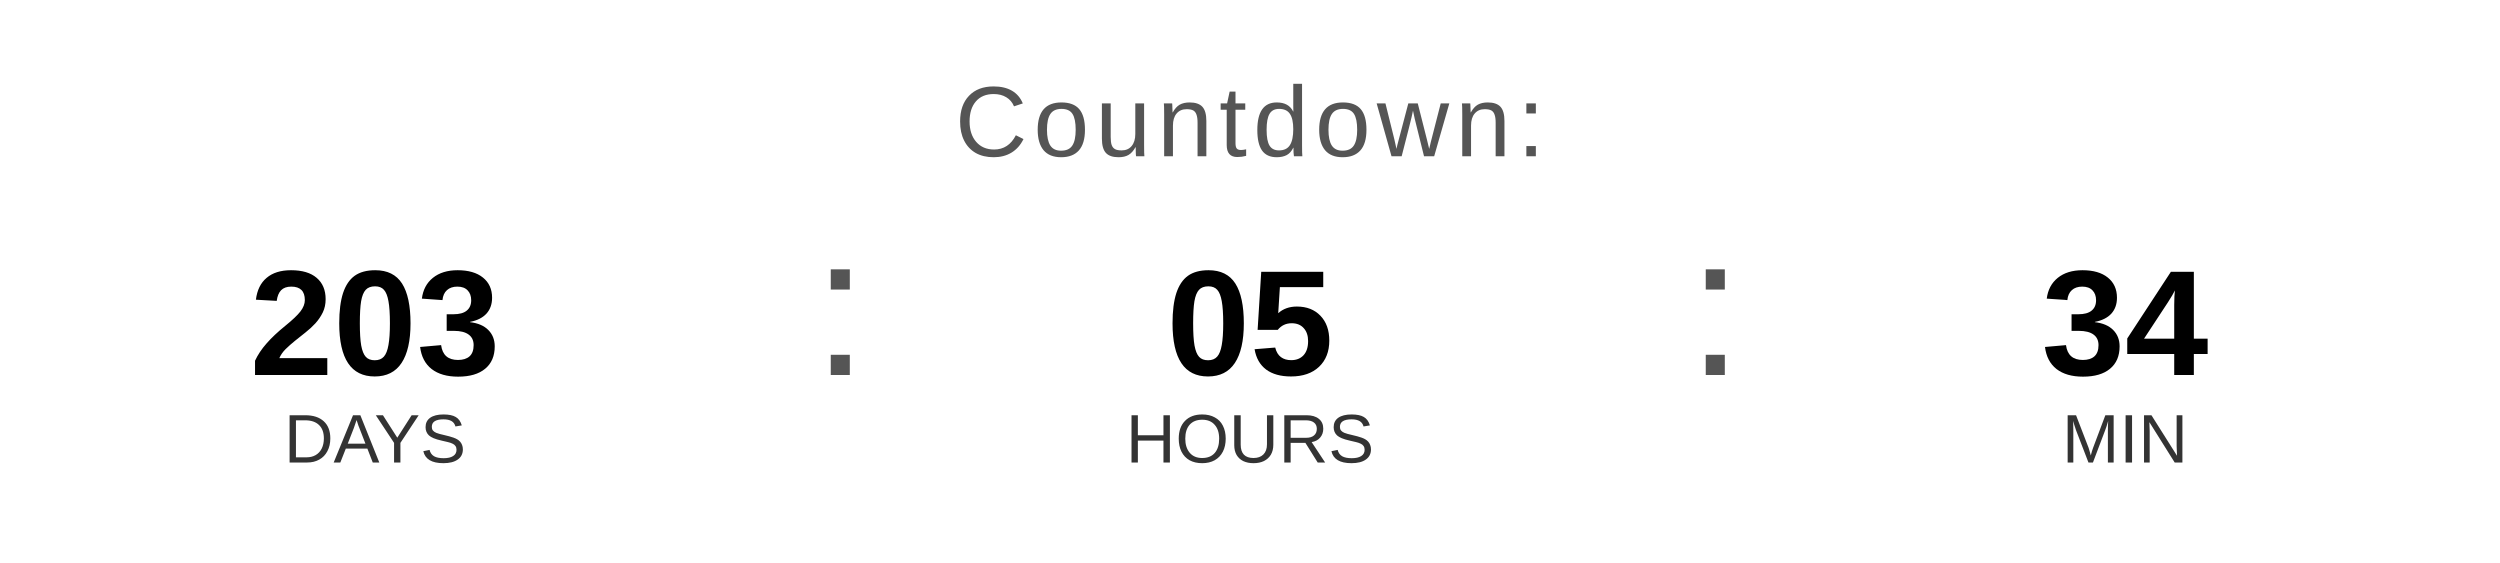
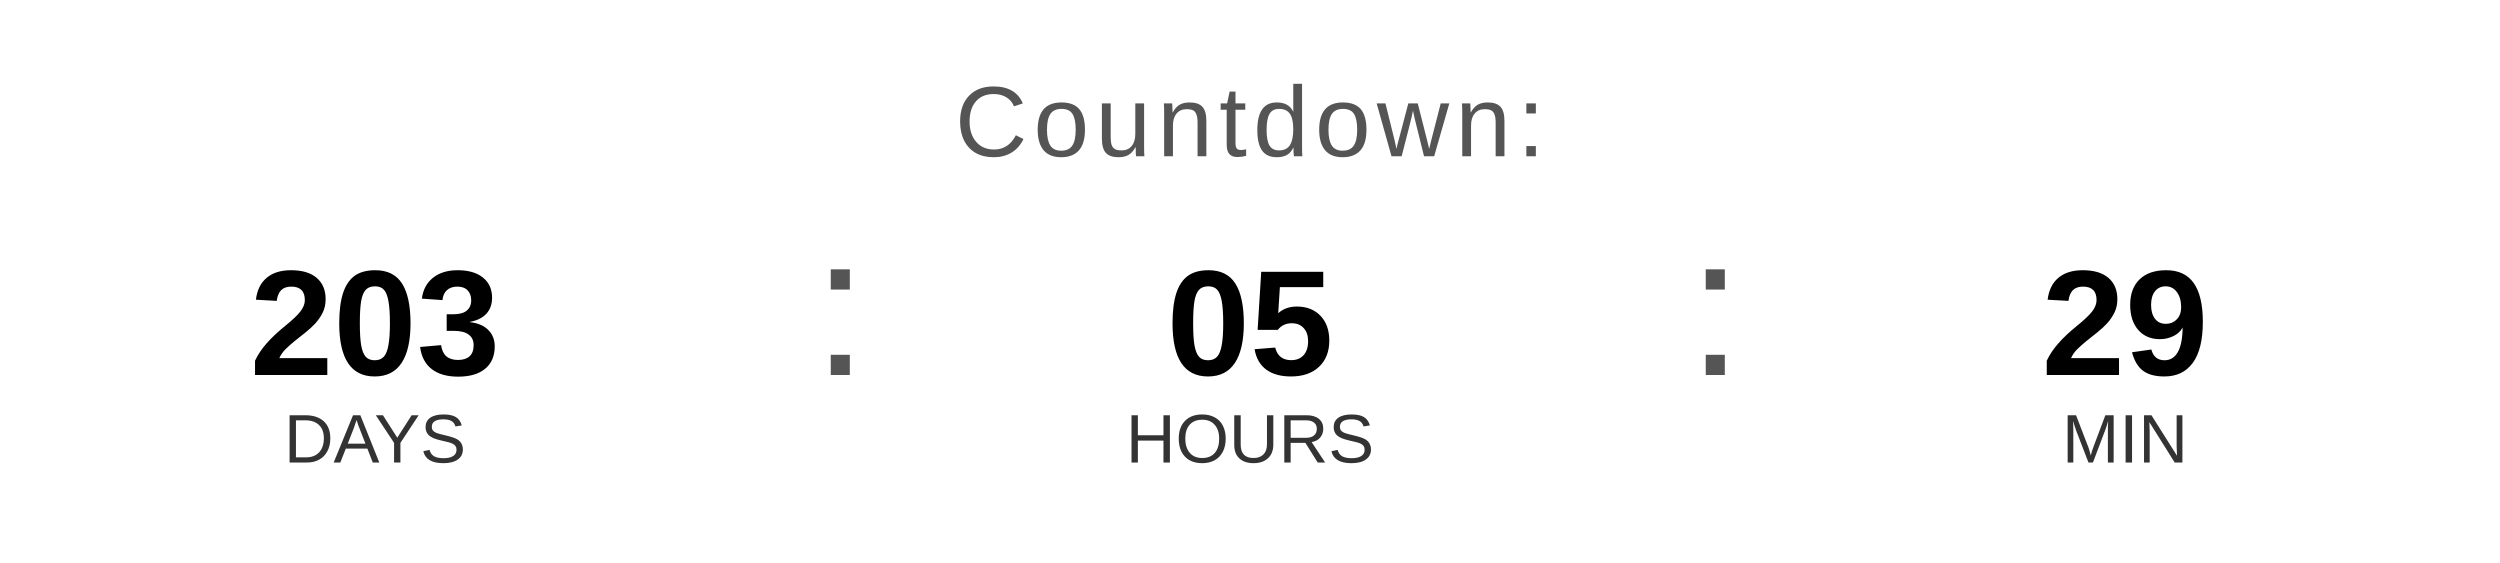
<svg xmlns="http://www.w3.org/2000/svg" width="400" height="90" viewBox="0 0 400 90">
  <text x="200" y="25" font-family="Arial, Helvetica, sans-serif" font-size="16" fill="#555555" text-anchor="middle" letter-spacing="1">
    Countdown:
  </text>
  <text x="60" y="60" font-family="Arial, Helvetica, sans-serif" font-size="24" font-weight="bold" fill="#000000" text-anchor="middle">203</text>
  <text x="60" y="74" font-family="Arial, Helvetica, sans-serif" font-size="11" fill="#333333" text-anchor="middle">DAYS</text>
  <text x="130" y="60" font-family="Arial, sans-serif" font-size="32" fill="#555555">:</text>
  <text x="200" y="60" font-family="Arial, Helvetica, sans-serif" font-size="24" font-weight="bold" fill="#000000" text-anchor="middle">05</text>
  <text x="200" y="74" font-family="Arial, Helvetica, sans-serif" font-size="11" fill="#333333" text-anchor="middle">HOURS</text>
  <text x="270" y="60" font-family="Arial, sans-serif" font-size="32" fill="#555555">:</text>
-   <text x="340" y="60" font-family="Arial, Helvetica, sans-serif" font-size="24" font-weight="bold" fill="#000000" text-anchor="middle">34</text>
+   <text x="340" y="60" font-family="Arial, Helvetica, sans-serif" font-size="24" font-weight="bold" fill="#000000" text-anchor="middle">29</text>
  <text x="340" y="74" font-family="Arial, Helvetica, sans-serif" font-size="11" fill="#333333" text-anchor="middle">MIN</text>
</svg>
